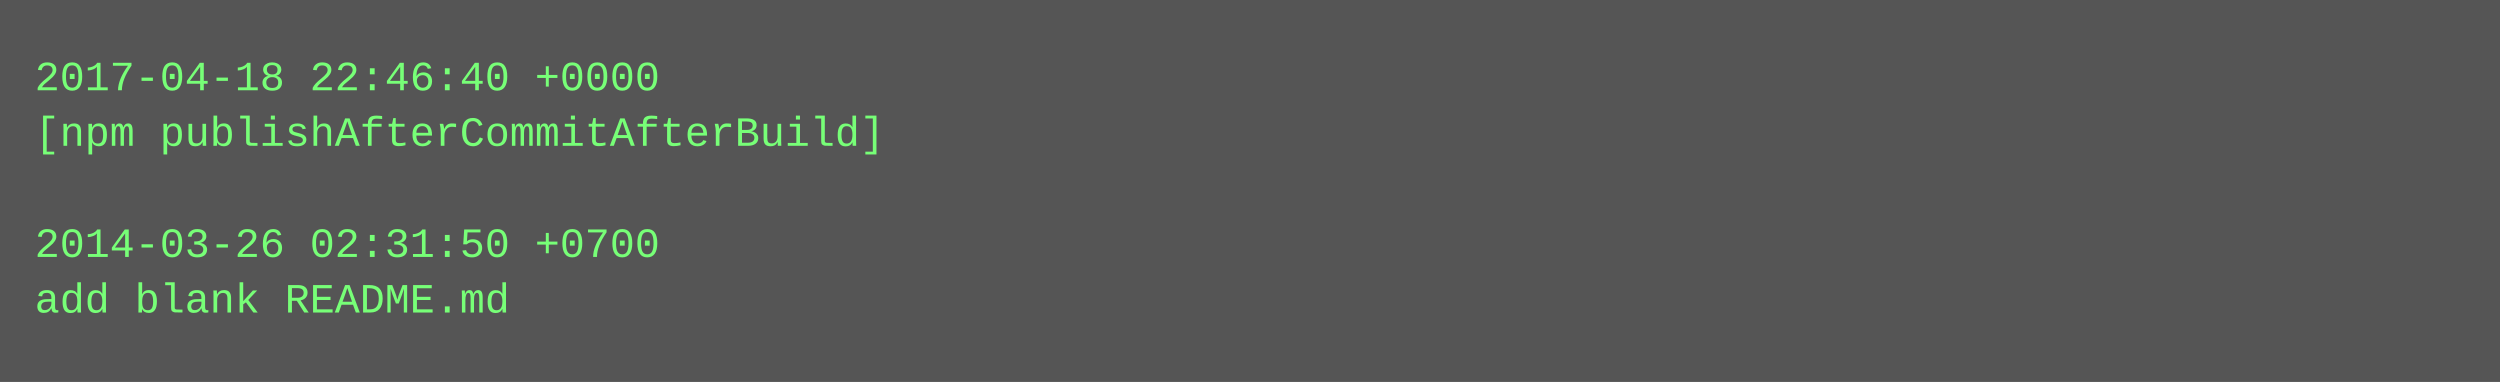
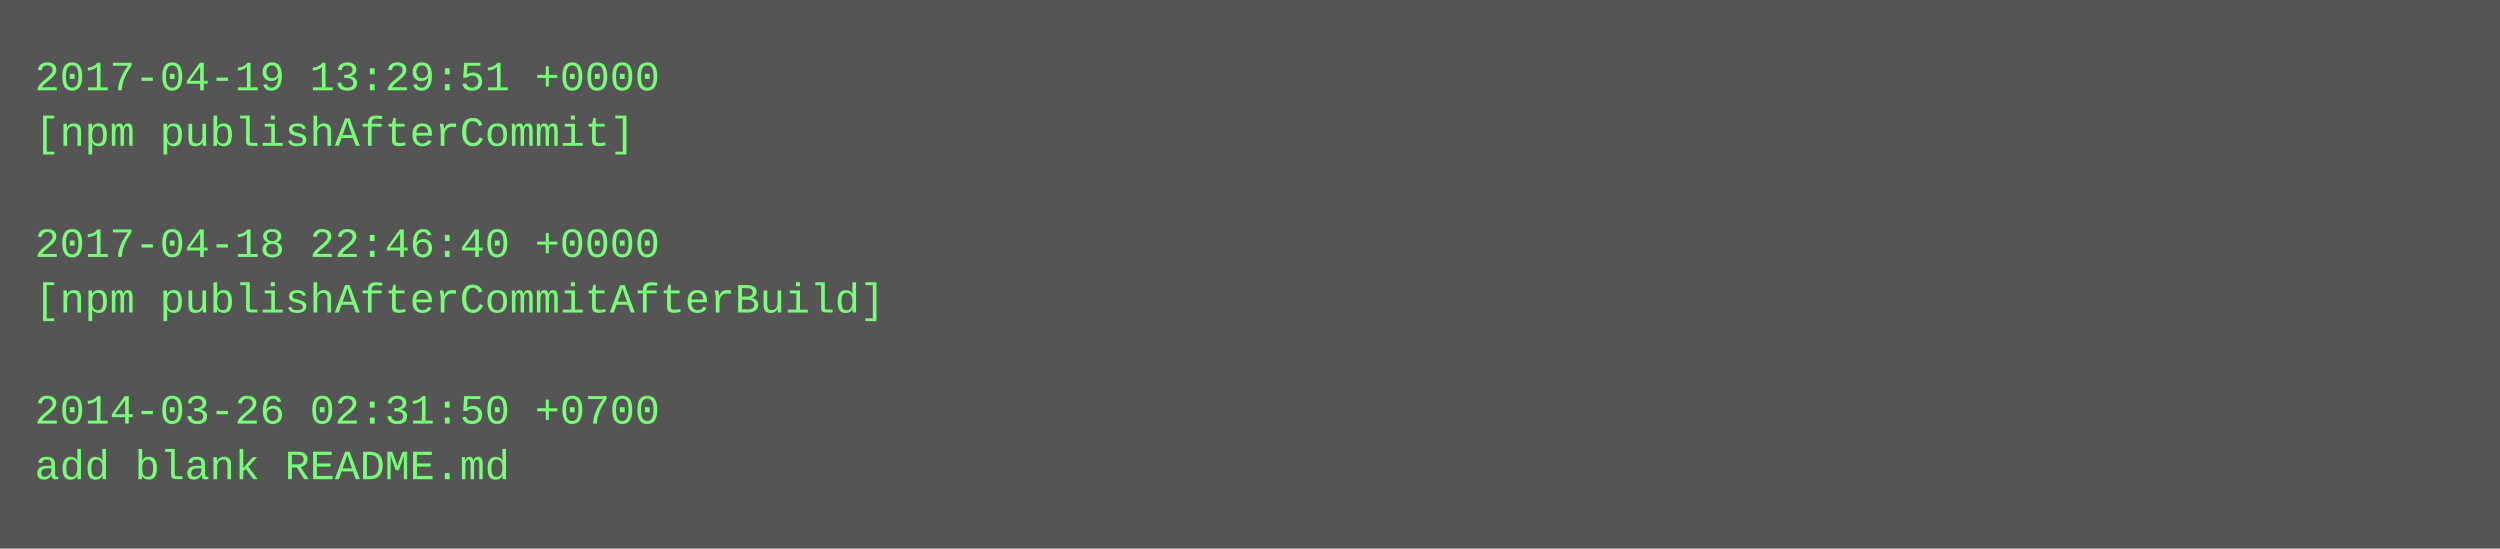
- <svg xmlns="http://www.w3.org/2000/svg" height="110" width="720">
-   <rect height="110" fill="#555" width="720" />
+ <svg xmlns="http://www.w3.org/2000/svg" height="158" width="720">
+   <rect height="158" fill="#555" width="720" />
  <text fill="#7f7" font-family="Courier New" font-size="12" xml:space="preserve">
-     <tspan x="10" y="26">2017-04-18 22:46:40 +0000</tspan>
-     <tspan x="10" y="42">[npm publishAfterCommitAfterBuild]</tspan>
+     <tspan x="10" y="26">2017-04-19 13:29:51 +0000</tspan>
+     <tspan x="10" y="42">[npm publishAfterCommit]</tspan>
    <tspan x="10" y="58" />
-     <tspan x="10" y="74">2014-03-26 02:31:50 +0700</tspan>
-     <tspan x="10" y="90">add blank README.md</tspan>
+     <tspan x="10" y="74">2017-04-18 22:46:40 +0000</tspan>
+     <tspan x="10" y="90">[npm publishAfterCommitAfterBuild]</tspan>
+     <tspan x="10" y="106" />
+     <tspan x="10" y="122">2014-03-26 02:31:50 +0700</tspan>
+     <tspan x="10" y="138">add blank README.md</tspan>
  </text>
</svg>
